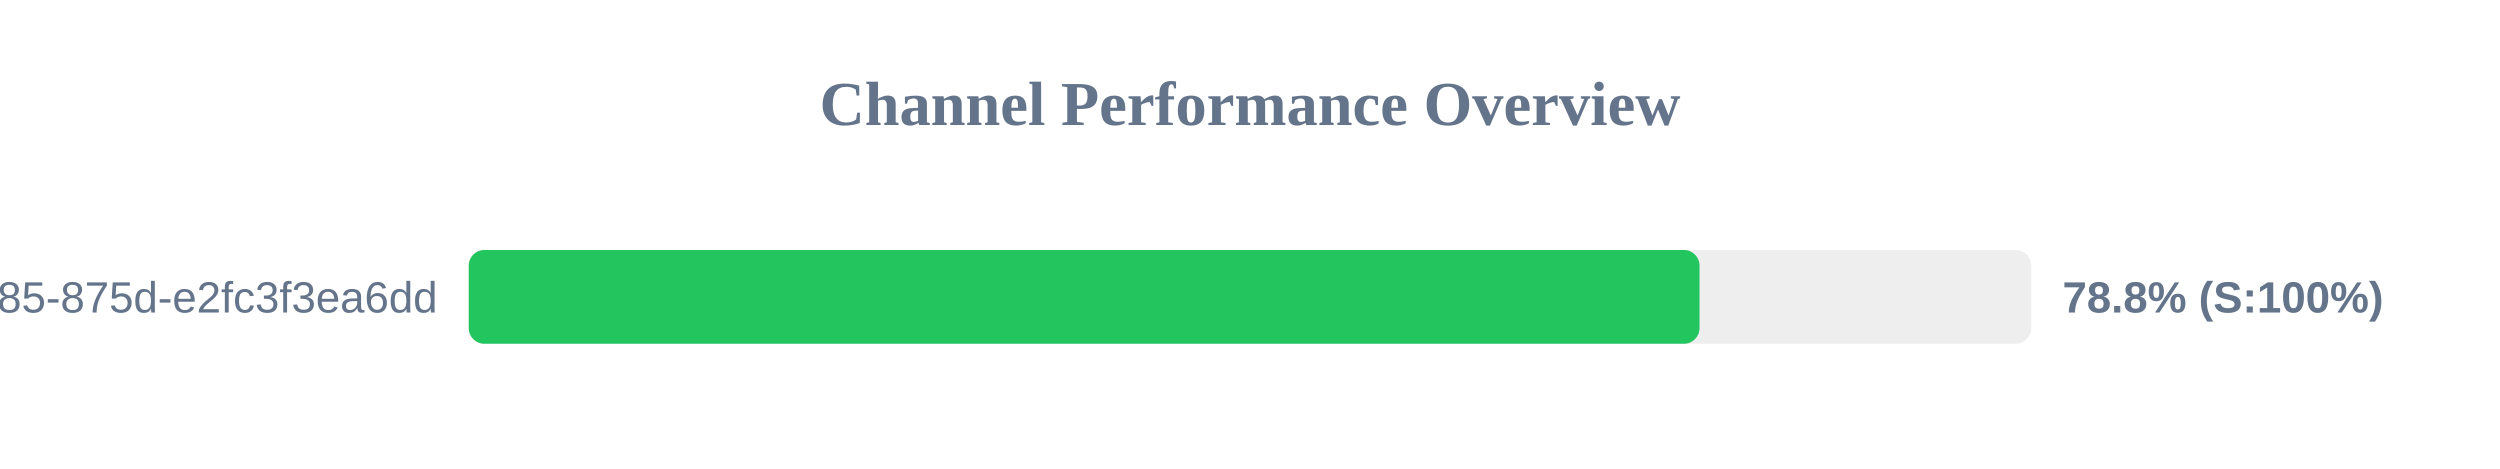
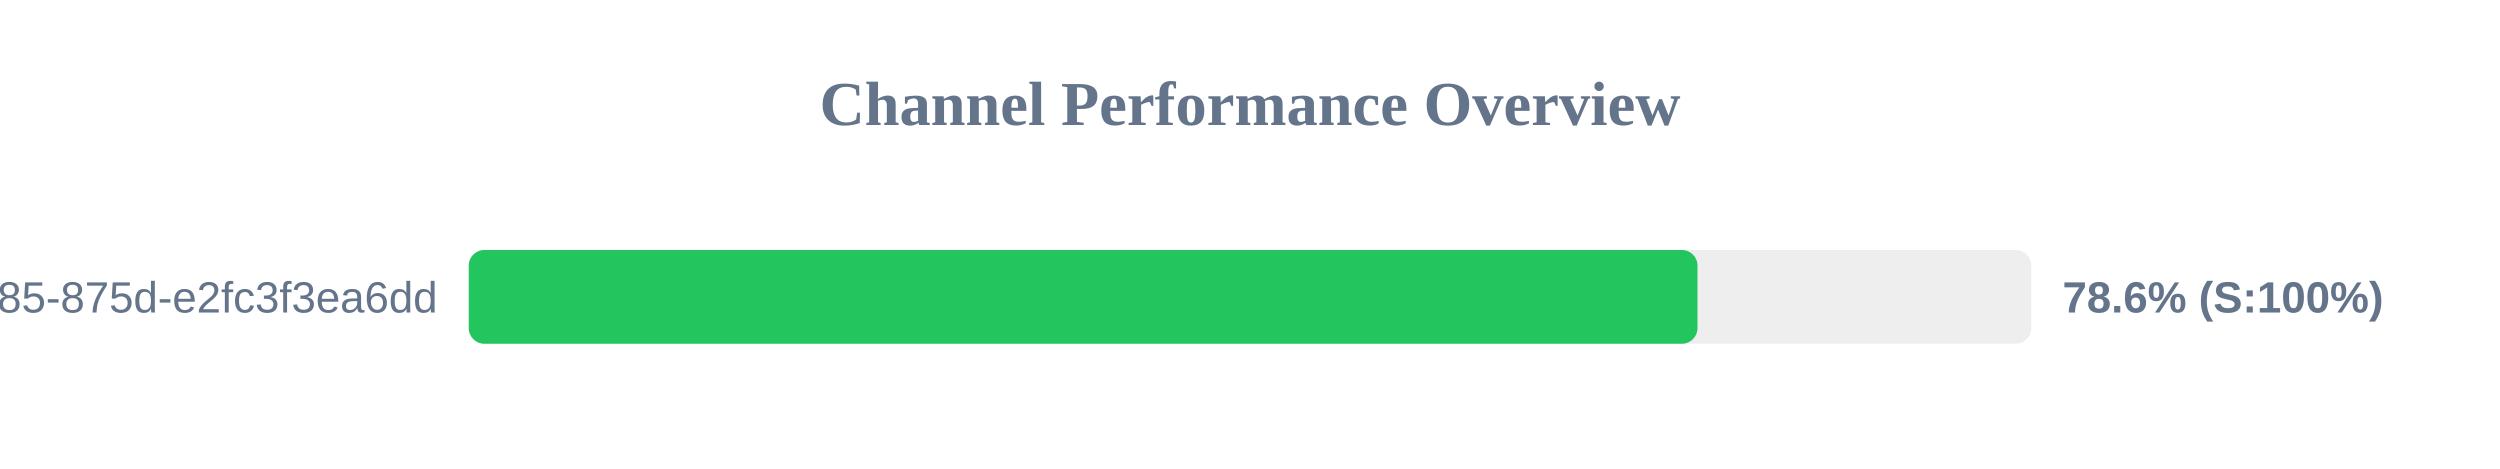
<svg xmlns="http://www.w3.org/2000/svg" width="800" height="150" version="1.1">
  <style>
        .row { font: 14px Arial; fill: #64748b; }
        .score { font: bold 14px Arial; fill: #64748b; }
    </style>
  <text x="400" y="40" text-anchor="middle" font-size="20px" font-weight="bold" fill="#64748b">Channel Performance Overview</text>
  <rect x="150" y="80" width="500" height="30" fill="#eee" rx="5" />
-   <rect x="150" y="80" width="393.85" height="30" fill="#22c55e" rx="5" />
+   <rect x="150" y="80" width="393.2" height="30" fill="#22c55e" rx="5" />
  <text x="140" y="100" text-anchor="end" class="row">?uuid=1045aedf-053c-4585-875d-e2fc3f3ea6dd</text>
-   <text x="660" y="100" text-anchor="start" class="score">78.8% (S:100%)</text>
+   <text x="660" y="100" text-anchor="start" class="score">78.6% (S:100%)</text>
</svg>
